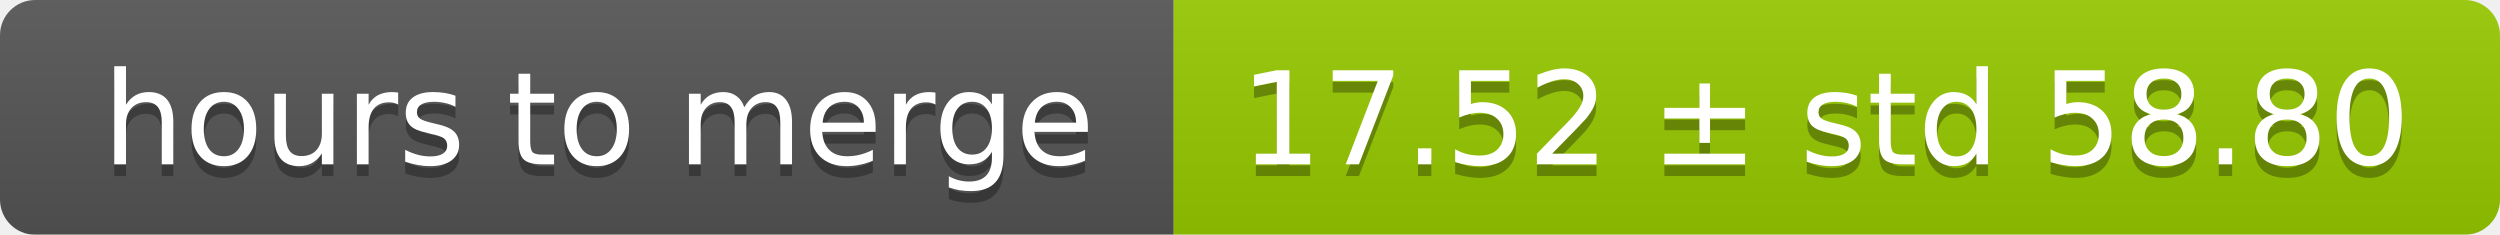
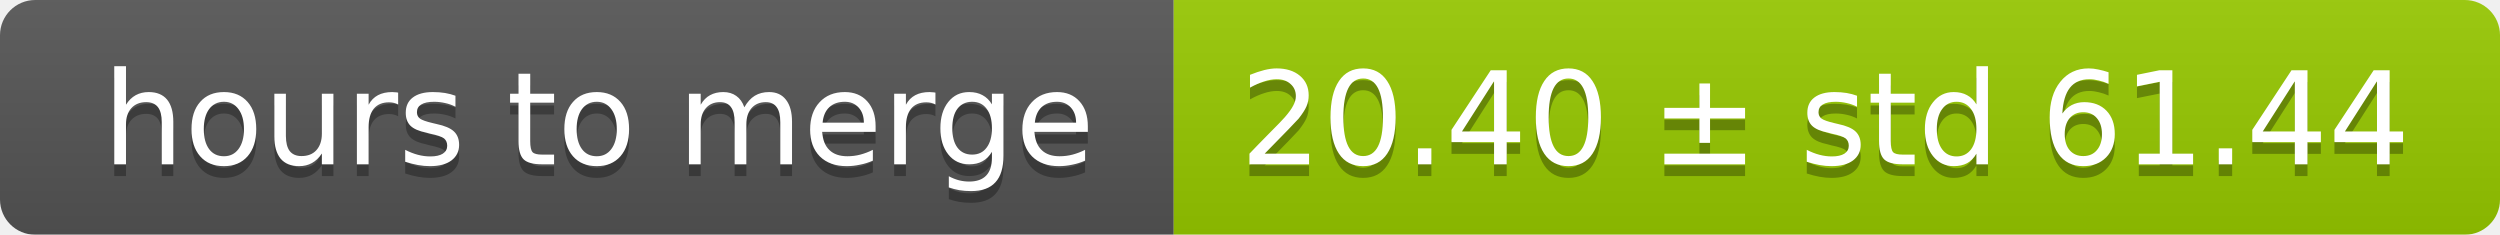
<svg xmlns="http://www.w3.org/2000/svg" width="213" height="20">
  <linearGradient id="smooth" x2="0" y2="100%">
    <stop offset="0" stop-color="#bbb" stop-opacity=".1" />
    <stop offset="1" stop-opacity=".1" />
  </linearGradient>
  <mask id="round">
    <rect width="213" height="20" rx="3" fill="#fff" />
  </mask>
  <g mask="url(#round)">
    <rect width="100" height="20" fill="#555" />
    <rect x="100" width="113" height="20" fill="#97ca00" />
    <rect width="213" height="20" fill="url(#smooth)" />
  </g>
  <g fill="#fff" text-anchor="middle" font-family="DejaVu Sans,Verdana,Geneva,sans-serif" font-size="11">
    <text x="51" y="15" fill="#010101" fill-opacity=".3">hours to merge</text>
    <text x="51" y="14">hours to merge</text>
-     <text x="155.5" y="15" fill="#010101" fill-opacity=".3">17.52 ± std 58.80</text>
-     <text x="155.5" y="14">17.52 ± std 58.80</text>
+     <text x="155.5" y="15" fill="#010101" fill-opacity=".3">20.40 ± std 61.44</text>
+     <text x="155.5" y="14">20.40 ± std 61.44</text>
  </g>
</svg>
